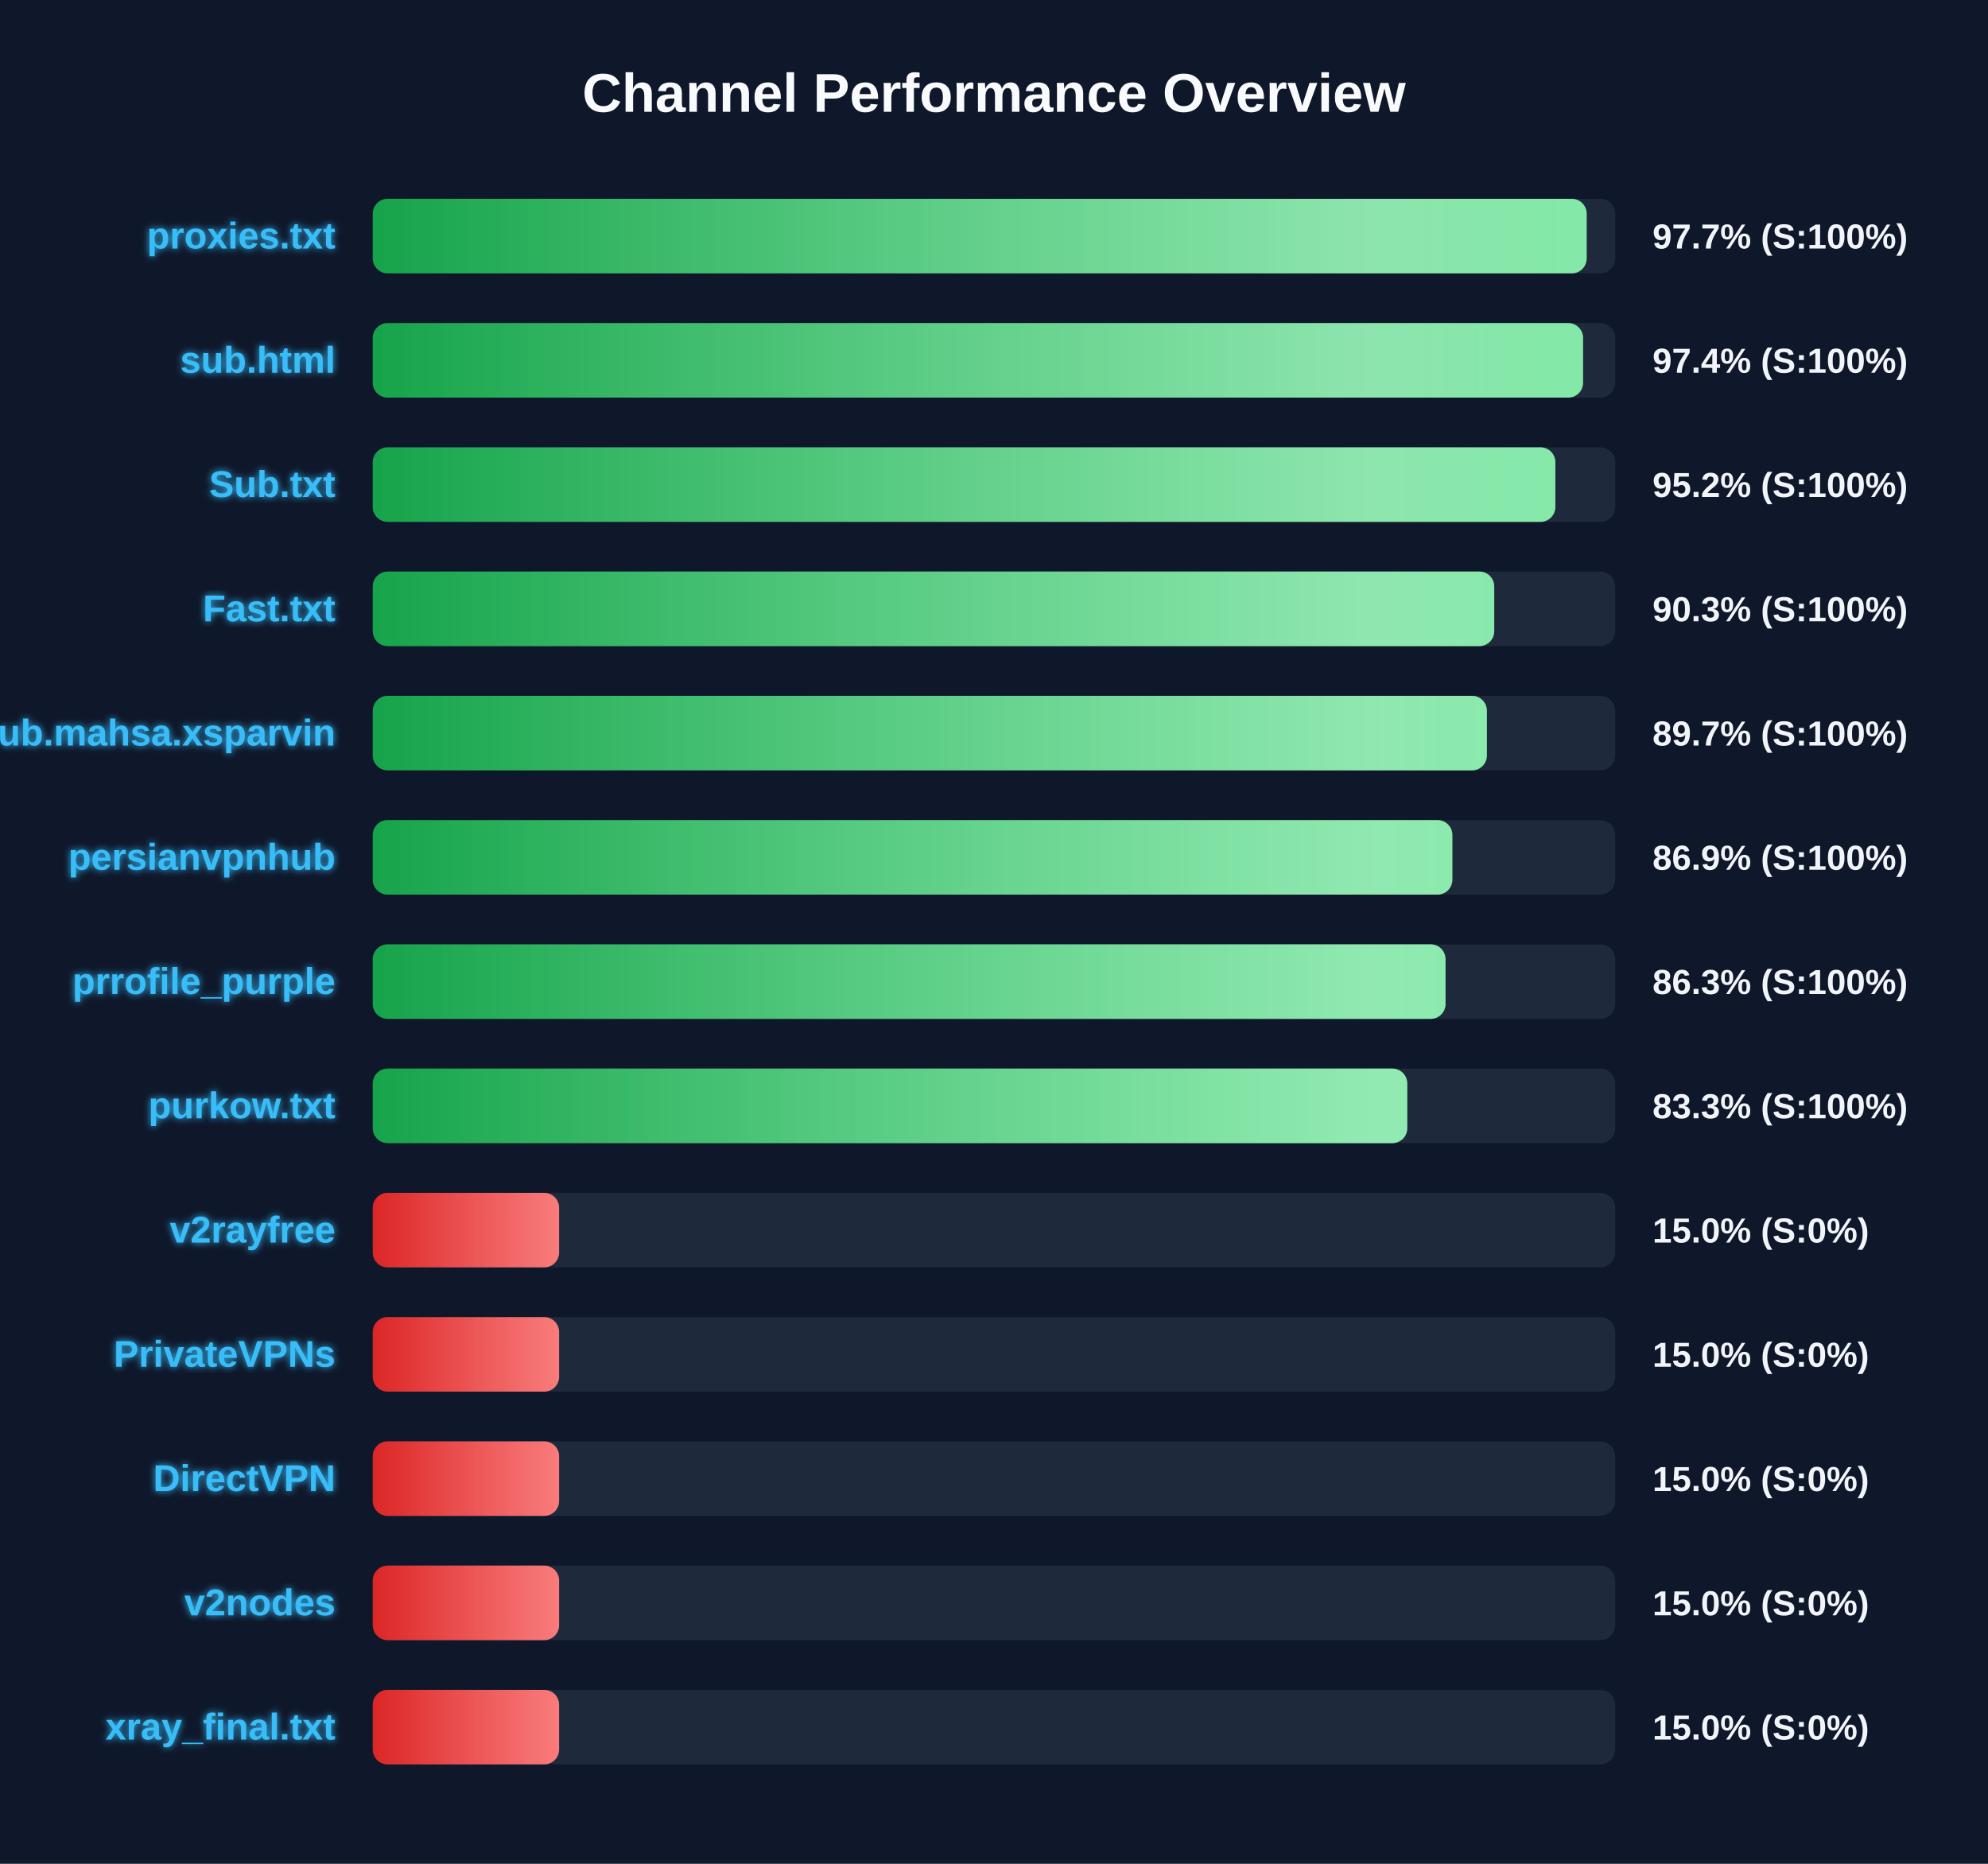
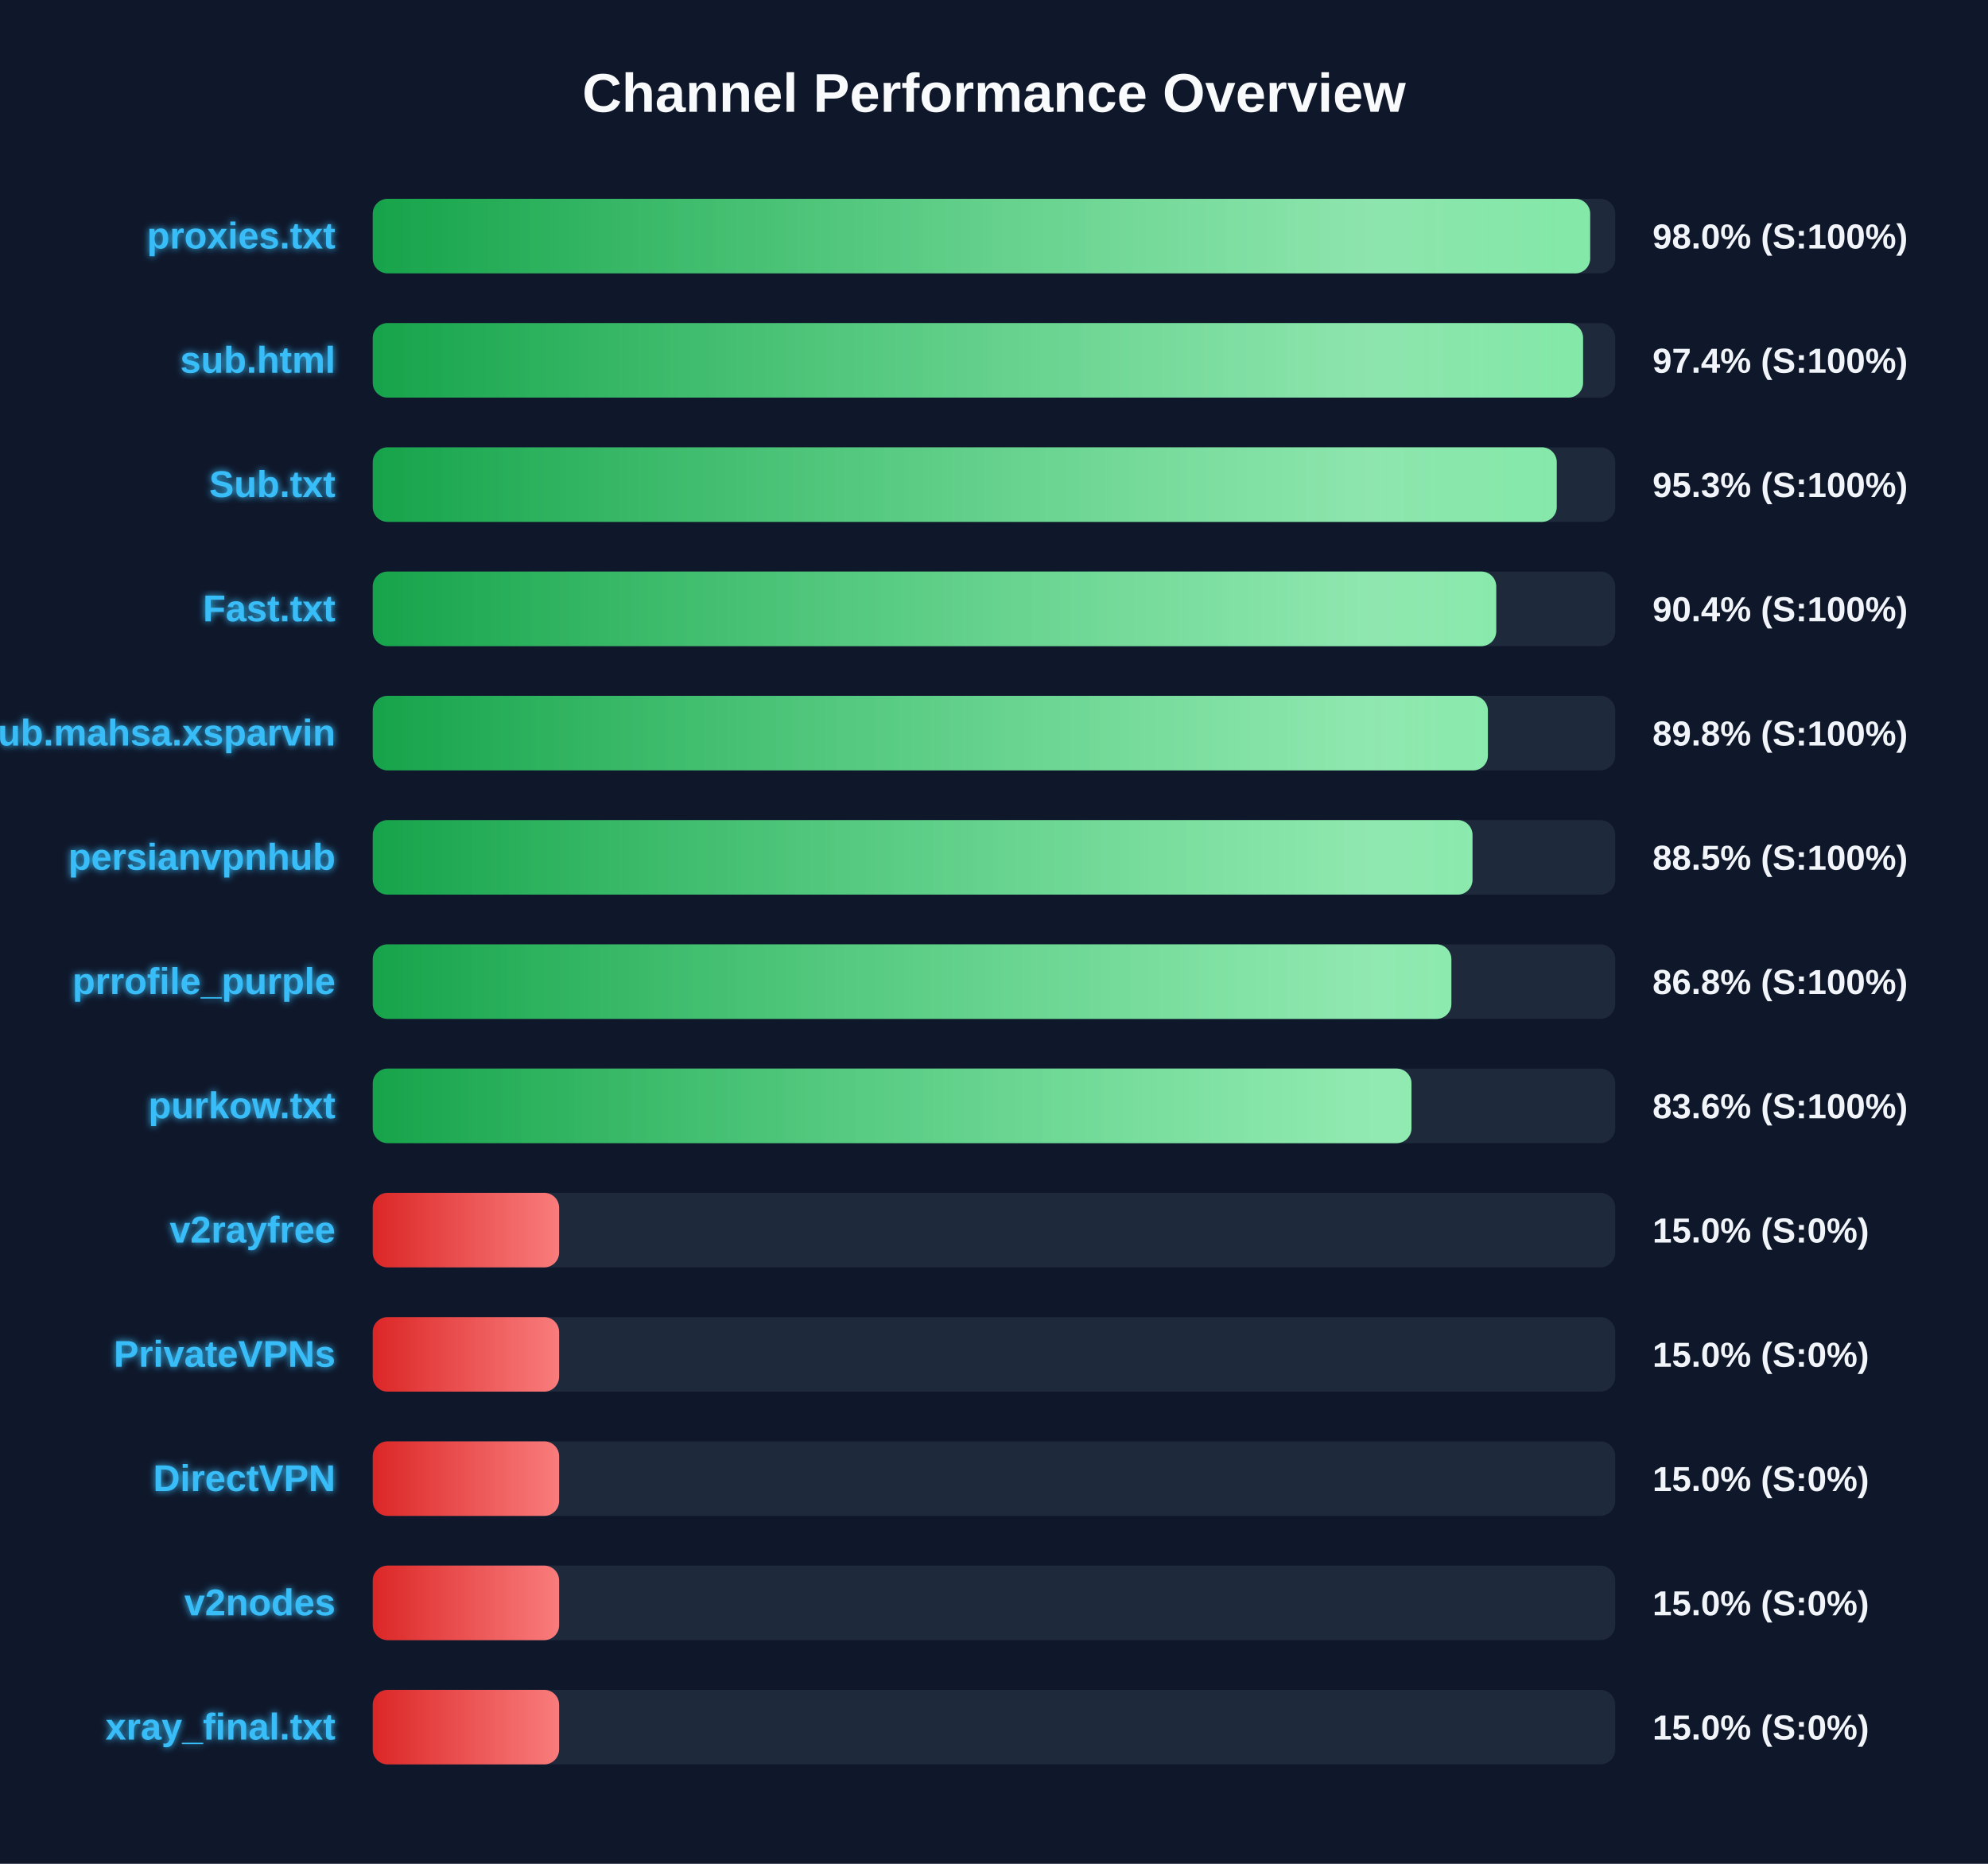
<svg xmlns="http://www.w3.org/2000/svg" width="800" height="750" version="1.1">
  <defs>
    <linearGradient id="grad-green" x1="0%" y1="0%" x2="100%" y2="0%">
      <stop offset="0%" stop-color="#16a34a" />
      <stop offset="100%" stop-color="#4ade80" />
    </linearGradient>
    <linearGradient id="grad-yellow" x1="0%" y1="0%" x2="100%" y2="0%">
      <stop offset="0%" stop-color="#ca8a04" />
      <stop offset="100%" stop-color="#fde047" />
    </linearGradient>
    <linearGradient id="grad-red" x1="0%" y1="0%" x2="100%" y2="0%">
      <stop offset="0%" stop-color="#dc2626" />
      <stop offset="100%" stop-color="#f87171" />
    </linearGradient>
    <linearGradient id="shimmer" x1="0%" y1="0%" x2="100%" y2="0%">
      <stop offset="0%" stop-color="rgba(255,255,255,0)" />
      <stop offset="50%" stop-color="rgba(255,255,255,0.4)" />
      <stop offset="100%" stop-color="rgba(255,255,255,0)" />
    </linearGradient>
    <filter id="glow" x="-20%" y="-20%" width="140%" height="140%">
      <feGaussianBlur stdDeviation="1.5" result="blur" />
      <feComposite in="SourceGraphic" in2="blur" operator="over" />
    </filter>
  </defs>
  <style>
        .bg-rect { fill: #0f172a; }
        .title { font: bold 22px 'Segoe UI', Arial, sans-serif; fill: #f8fafc; }
        .row { font: bold 15px 'Segoe UI', Arial, sans-serif; fill: #38bdf8; filter: url(#glow); }
        .score { font: bold 14px 'Segoe UI', Arial, sans-serif; fill: #f1f5f9; }
        @keyframes shimmer-anim {
            0% { transform: translateX(-100%); }
            100% { transform: translateX(200%); }
        }
        .shimmer-rect {
            animation: shimmer-anim 2.5s infinite linear;
        }
    </style>
  <rect width="100%" height="100%" class="bg-rect" />
  <text x="400" y="45" text-anchor="middle" class="title">Channel Performance Overview</text>
  <rect x="150" y="80" width="500" height="30" fill="#1e293b" rx="6" />
  <clipPath id="clip-0">
-     <rect x="150" y="80" width="488.5" height="30" rx="6" />
+     <rect x="150" y="80" width="489.9" height="30" rx="6" />
  </clipPath>
-   <rect x="150" y="80" width="488.5" height="30" fill="url(#grad-green)" rx="6" />
+   <rect x="150" y="80" width="489.9" height="30" fill="url(#grad-green)" rx="6" />
  <g clip-path="url(#clip-0)">
    <rect x="150" y="80" width="100%" height="30" fill="url(#shimmer)" class="shimmer-rect" />
  </g>
  <text x="135" y="100" text-anchor="end" class="row">proxies.txt</text>
-   <text x="665" y="100" text-anchor="start" class="score">97.7% (S:100%)</text>
+   <text x="665" y="100" text-anchor="start" class="score">98.0% (S:100%)</text>
  <rect x="150" y="130" width="500" height="30" fill="#1e293b" rx="6" />
  <clipPath id="clip-1">
    <rect x="150" y="130" width="487.05" height="30" rx="6" />
  </clipPath>
  <rect x="150" y="130" width="487.05" height="30" fill="url(#grad-green)" rx="6" />
  <g clip-path="url(#clip-1)">
    <rect x="150" y="130" width="100%" height="30" fill="url(#shimmer)" class="shimmer-rect" />
  </g>
  <text x="135" y="150" text-anchor="end" class="row">sub.html</text>
  <text x="665" y="150" text-anchor="start" class="score">97.4% (S:100%)</text>
  <rect x="150" y="180" width="500" height="30" fill="#1e293b" rx="6" />
  <clipPath id="clip-2">
-     <rect x="150" y="180" width="475.9" height="30" rx="6" />
+     <rect x="150" y="180" width="476.45" height="30" rx="6" />
  </clipPath>
-   <rect x="150" y="180" width="475.9" height="30" fill="url(#grad-green)" rx="6" />
+   <rect x="150" y="180" width="476.45" height="30" fill="url(#grad-green)" rx="6" />
  <g clip-path="url(#clip-2)">
    <rect x="150" y="180" width="100%" height="30" fill="url(#shimmer)" class="shimmer-rect" />
  </g>
  <text x="135" y="200" text-anchor="end" class="row">Sub.txt</text>
-   <text x="665" y="200" text-anchor="start" class="score">95.2% (S:100%)</text>
+   <text x="665" y="200" text-anchor="start" class="score">95.3% (S:100%)</text>
  <rect x="150" y="230" width="500" height="30" fill="#1e293b" rx="6" />
  <clipPath id="clip-3">
-     <rect x="150" y="230" width="451.3" height="30" rx="6" />
+     <rect x="150" y="230" width="452.1" height="30" rx="6" />
  </clipPath>
-   <rect x="150" y="230" width="451.3" height="30" fill="url(#grad-green)" rx="6" />
+   <rect x="150" y="230" width="452.1" height="30" fill="url(#grad-green)" rx="6" />
  <g clip-path="url(#clip-3)">
    <rect x="150" y="230" width="100%" height="30" fill="url(#shimmer)" class="shimmer-rect" />
  </g>
  <text x="135" y="250" text-anchor="end" class="row">Fast.txt</text>
-   <text x="665" y="250" text-anchor="start" class="score">90.3% (S:100%)</text>
+   <text x="665" y="250" text-anchor="start" class="score">90.4% (S:100%)</text>
  <rect x="150" y="280" width="500" height="30" fill="#1e293b" rx="6" />
  <clipPath id="clip-4">
-     <rect x="150" y="280" width="448.35" height="30" rx="6" />
+     <rect x="150" y="280" width="448.75" height="30" rx="6" />
  </clipPath>
-   <rect x="150" y="280" width="448.35" height="30" fill="url(#grad-green)" rx="6" />
+   <rect x="150" y="280" width="448.75" height="30" fill="url(#grad-green)" rx="6" />
  <g clip-path="url(#clip-4)">
    <rect x="150" y="280" width="100%" height="30" fill="url(#shimmer)" class="shimmer-rect" />
  </g>
  <text x="135" y="300" text-anchor="end" class="row">Sub.mahsa.xsparvin</text>
-   <text x="665" y="300" text-anchor="start" class="score">89.7% (S:100%)</text>
+   <text x="665" y="300" text-anchor="start" class="score">89.8% (S:100%)</text>
  <rect x="150" y="330" width="500" height="30" fill="#1e293b" rx="6" />
  <clipPath id="clip-5">
-     <rect x="150" y="330" width="434.45" height="30" rx="6" />
+     <rect x="150" y="330" width="442.55" height="30" rx="6" />
  </clipPath>
-   <rect x="150" y="330" width="434.45" height="30" fill="url(#grad-green)" rx="6" />
+   <rect x="150" y="330" width="442.55" height="30" fill="url(#grad-green)" rx="6" />
  <g clip-path="url(#clip-5)">
    <rect x="150" y="330" width="100%" height="30" fill="url(#shimmer)" class="shimmer-rect" />
  </g>
  <text x="135" y="350" text-anchor="end" class="row">persianvpnhub</text>
-   <text x="665" y="350" text-anchor="start" class="score">86.9% (S:100%)</text>
+   <text x="665" y="350" text-anchor="start" class="score">88.5% (S:100%)</text>
  <rect x="150" y="380" width="500" height="30" fill="#1e293b" rx="6" />
  <clipPath id="clip-6">
-     <rect x="150" y="380" width="431.7" height="30" rx="6" />
+     <rect x="150" y="380" width="434.05" height="30" rx="6" />
  </clipPath>
-   <rect x="150" y="380" width="431.7" height="30" fill="url(#grad-green)" rx="6" />
+   <rect x="150" y="380" width="434.05" height="30" fill="url(#grad-green)" rx="6" />
  <g clip-path="url(#clip-6)">
    <rect x="150" y="380" width="100%" height="30" fill="url(#shimmer)" class="shimmer-rect" />
  </g>
  <text x="135" y="400" text-anchor="end" class="row">prrofile_purple</text>
-   <text x="665" y="400" text-anchor="start" class="score">86.3% (S:100%)</text>
+   <text x="665" y="400" text-anchor="start" class="score">86.8% (S:100%)</text>
  <rect x="150" y="430" width="500" height="30" fill="#1e293b" rx="6" />
  <clipPath id="clip-7">
-     <rect x="150" y="430" width="416.3" height="30" rx="6" />
+     <rect x="150" y="430" width="418.0" height="30" rx="6" />
  </clipPath>
-   <rect x="150" y="430" width="416.3" height="30" fill="url(#grad-green)" rx="6" />
+   <rect x="150" y="430" width="418.0" height="30" fill="url(#grad-green)" rx="6" />
  <g clip-path="url(#clip-7)">
    <rect x="150" y="430" width="100%" height="30" fill="url(#shimmer)" class="shimmer-rect" />
  </g>
  <text x="135" y="450" text-anchor="end" class="row">purkow.txt</text>
-   <text x="665" y="450" text-anchor="start" class="score">83.3% (S:100%)</text>
+   <text x="665" y="450" text-anchor="start" class="score">83.6% (S:100%)</text>
  <rect x="150" y="480" width="500" height="30" fill="#1e293b" rx="6" />
  <clipPath id="clip-8">
    <rect x="150" y="480" width="75.0" height="30" rx="6" />
  </clipPath>
  <rect x="150" y="480" width="75.0" height="30" fill="url(#grad-red)" rx="6" />
  <g clip-path="url(#clip-8)">
    <rect x="150" y="480" width="100%" height="30" fill="url(#shimmer)" class="shimmer-rect" />
  </g>
  <text x="135" y="500" text-anchor="end" class="row">v2rayfree</text>
  <text x="665" y="500" text-anchor="start" class="score">15.0% (S:0%)</text>
  <rect x="150" y="530" width="500" height="30" fill="#1e293b" rx="6" />
  <clipPath id="clip-9">
    <rect x="150" y="530" width="75.0" height="30" rx="6" />
  </clipPath>
  <rect x="150" y="530" width="75.0" height="30" fill="url(#grad-red)" rx="6" />
  <g clip-path="url(#clip-9)">
    <rect x="150" y="530" width="100%" height="30" fill="url(#shimmer)" class="shimmer-rect" />
  </g>
  <text x="135" y="550" text-anchor="end" class="row">PrivateVPNs</text>
  <text x="665" y="550" text-anchor="start" class="score">15.0% (S:0%)</text>
  <rect x="150" y="580" width="500" height="30" fill="#1e293b" rx="6" />
  <clipPath id="clip-10">
    <rect x="150" y="580" width="75.0" height="30" rx="6" />
  </clipPath>
  <rect x="150" y="580" width="75.0" height="30" fill="url(#grad-red)" rx="6" />
  <g clip-path="url(#clip-10)">
    <rect x="150" y="580" width="100%" height="30" fill="url(#shimmer)" class="shimmer-rect" />
  </g>
  <text x="135" y="600" text-anchor="end" class="row">DirectVPN</text>
  <text x="665" y="600" text-anchor="start" class="score">15.0% (S:0%)</text>
  <rect x="150" y="630" width="500" height="30" fill="#1e293b" rx="6" />
  <clipPath id="clip-11">
    <rect x="150" y="630" width="75.0" height="30" rx="6" />
  </clipPath>
  <rect x="150" y="630" width="75.0" height="30" fill="url(#grad-red)" rx="6" />
  <g clip-path="url(#clip-11)">
    <rect x="150" y="630" width="100%" height="30" fill="url(#shimmer)" class="shimmer-rect" />
  </g>
  <text x="135" y="650" text-anchor="end" class="row">v2nodes</text>
  <text x="665" y="650" text-anchor="start" class="score">15.0% (S:0%)</text>
  <rect x="150" y="680" width="500" height="30" fill="#1e293b" rx="6" />
  <clipPath id="clip-12">
    <rect x="150" y="680" width="75.0" height="30" rx="6" />
  </clipPath>
  <rect x="150" y="680" width="75.0" height="30" fill="url(#grad-red)" rx="6" />
  <g clip-path="url(#clip-12)">
    <rect x="150" y="680" width="100%" height="30" fill="url(#shimmer)" class="shimmer-rect" />
  </g>
  <text x="135" y="700" text-anchor="end" class="row">xray_final.txt</text>
  <text x="665" y="700" text-anchor="start" class="score">15.0% (S:0%)</text>
</svg>
